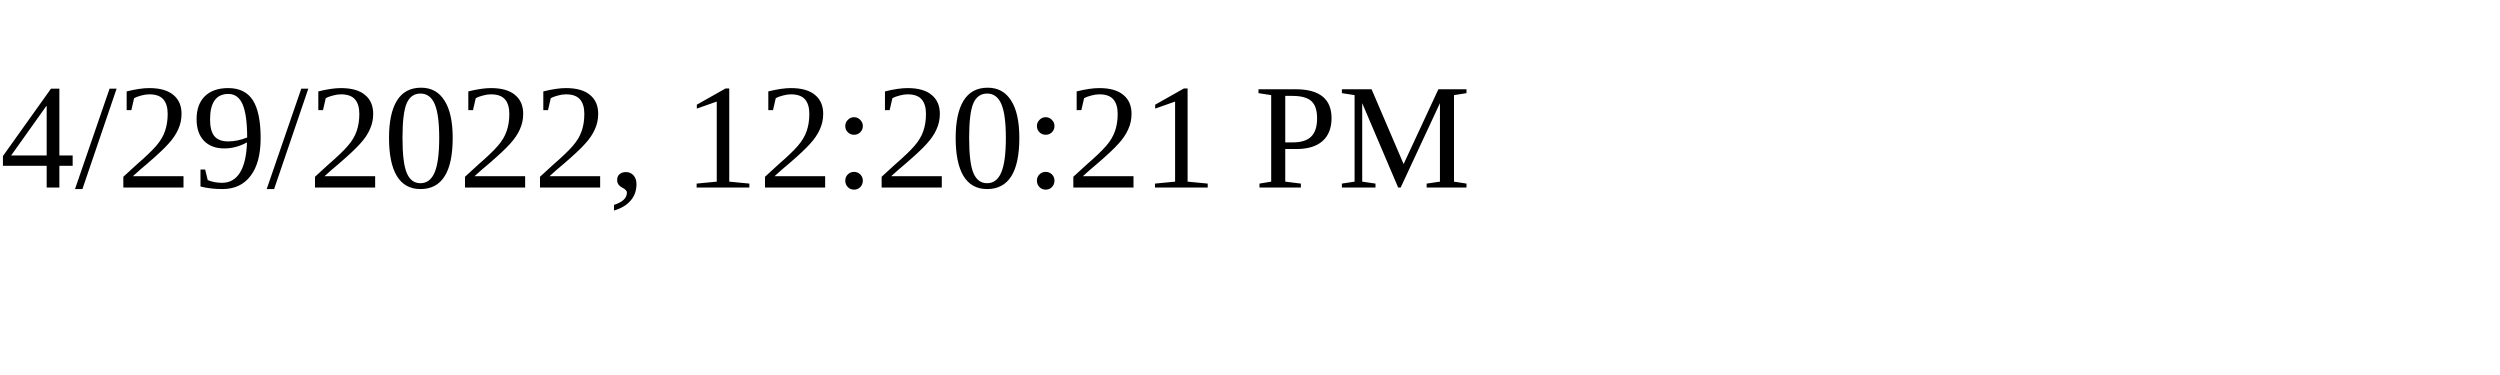
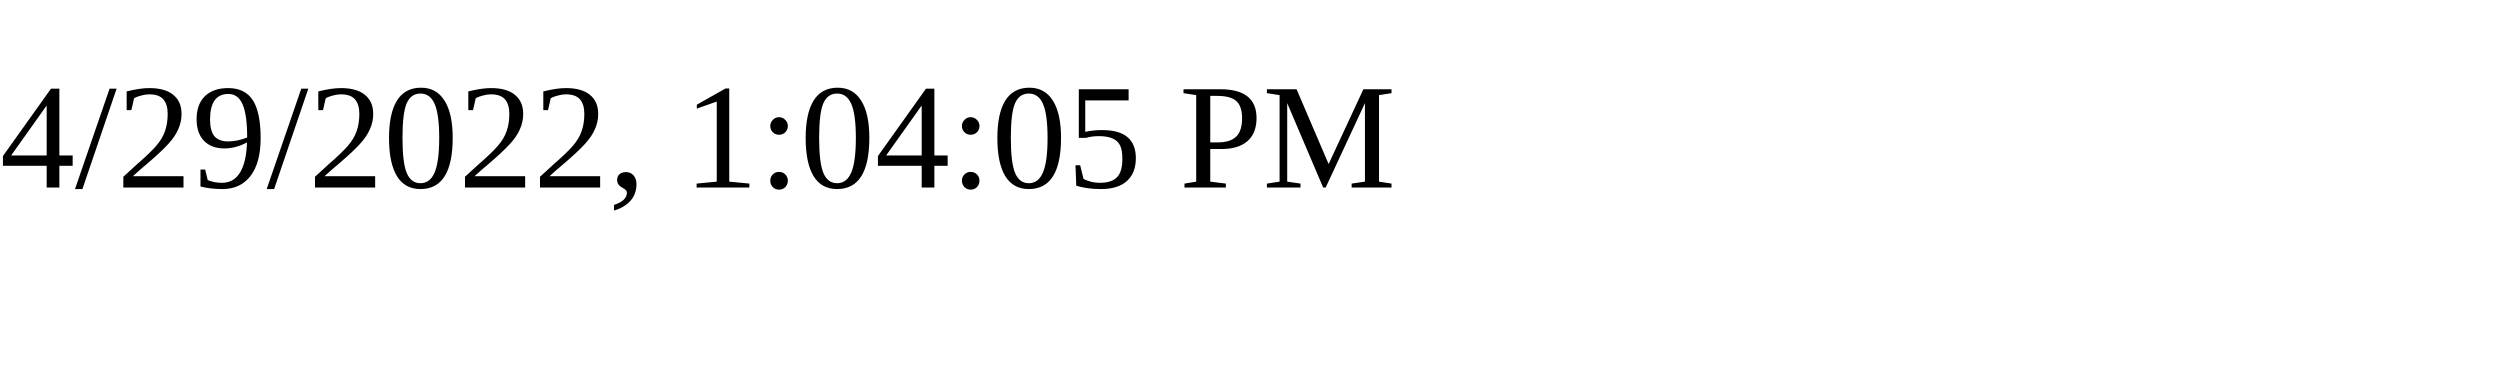
<svg xmlns="http://www.w3.org/2000/svg" height="30" width="200">
-   <text x="0" y="15">4/29/2022, 12:20:21 PM</text>
+   <text x="0" y="15">4/29/2022, 1:04:05 PM</text>
</svg>
